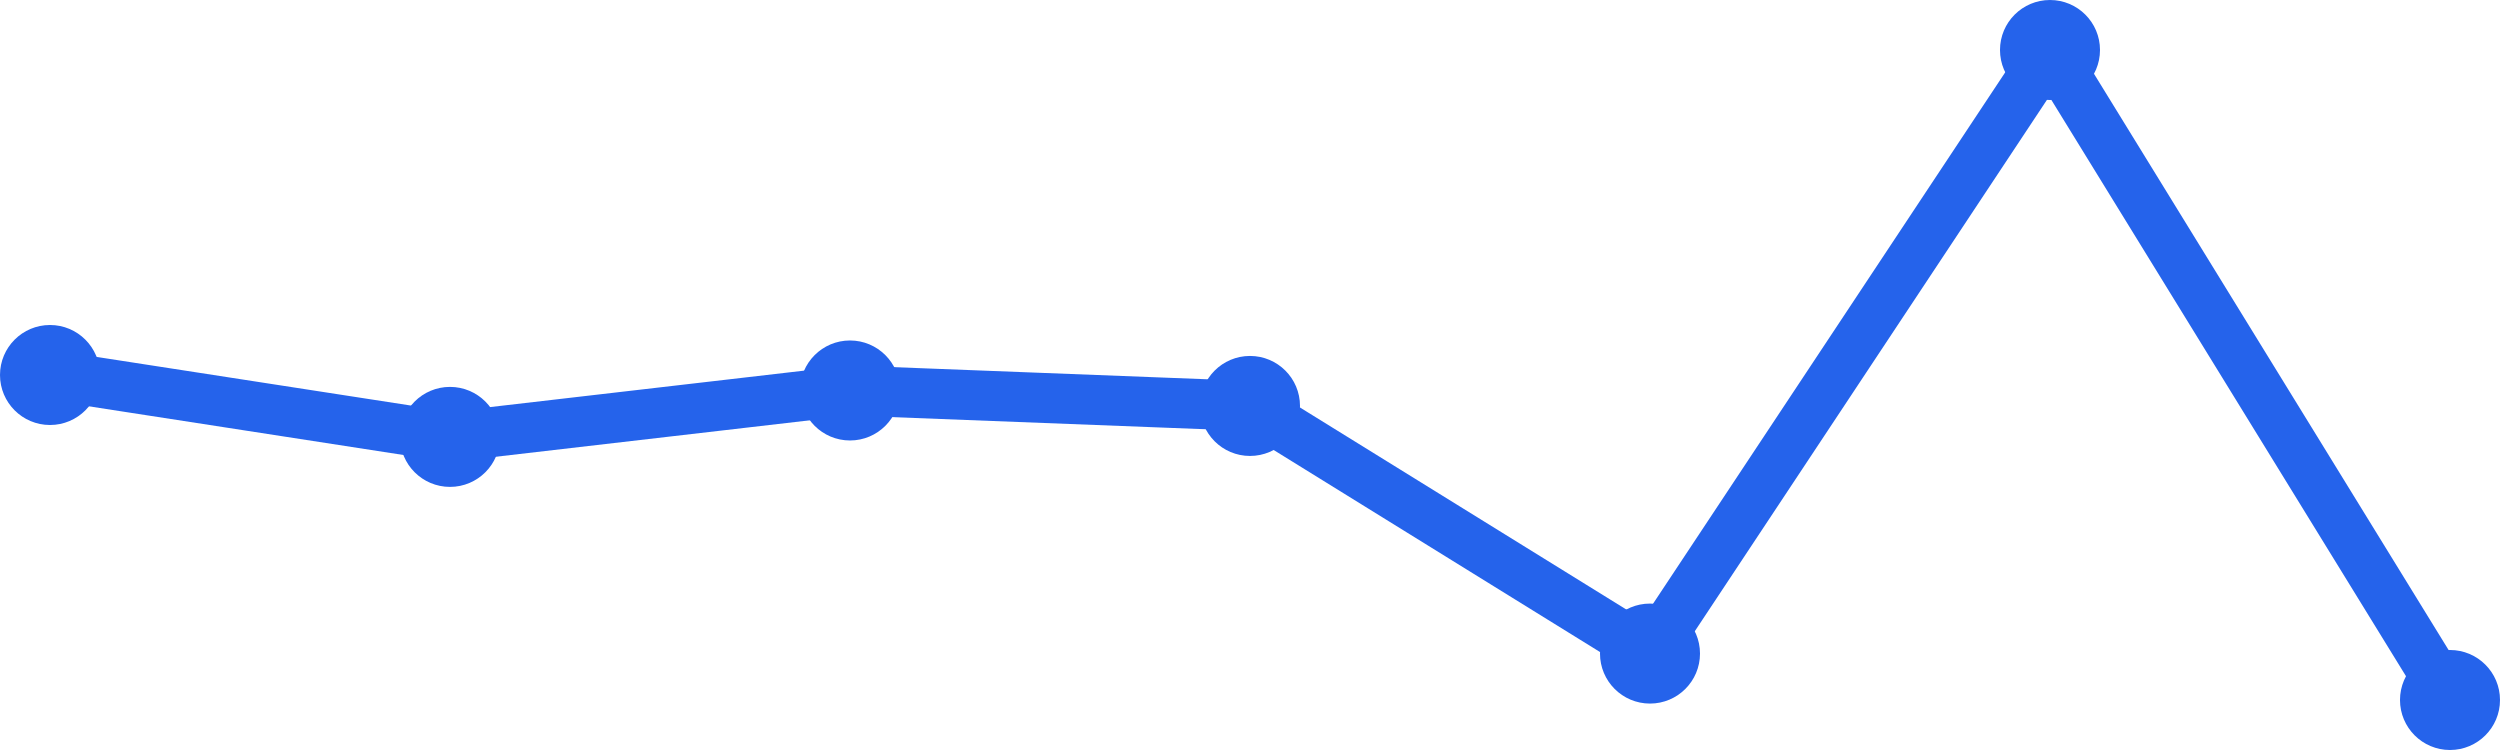
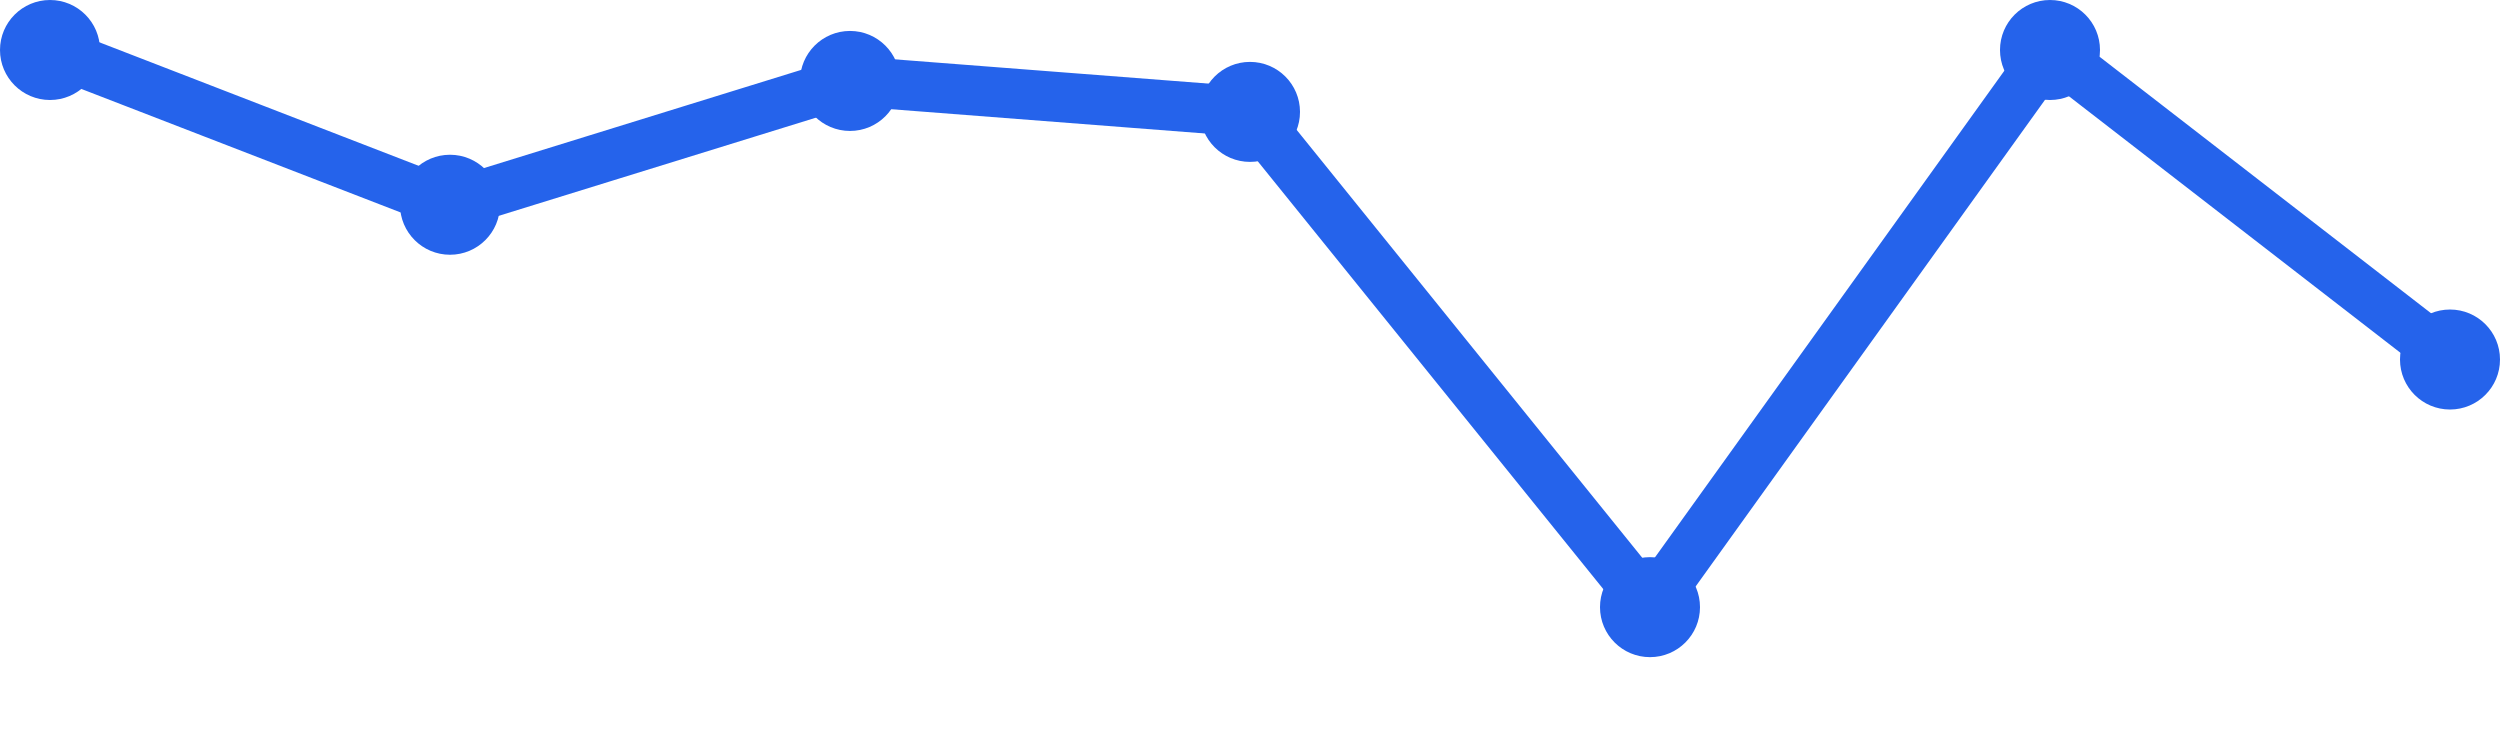
<svg xmlns="http://www.w3.org/2000/svg" width="100" height="30" viewBox="0 0 100 30">
-   <path d="M 2,15 L 18,17.476 L 34,15.619 L 50,16.238 L 66,26.143 L 82,2 L 98,28" fill="none" stroke="#2563eb" stroke-width="2" stroke-linecap="round" stroke-linejoin="round" />
-   <circle cx="2" cy="15" r="2" fill="#2563eb" />
-   <circle cx="18" cy="17.476" r="2" fill="#2563eb" />
-   <circle cx="34" cy="15.619" r="2" fill="#2563eb" />
-   <circle cx="50" cy="16.238" r="2" fill="#2563eb" />
-   <circle cx="66" cy="26.143" r="2" fill="#2563eb" />
+   <path d="M 2,2 L 18,8.19 L 34,3.238 L 50,4.476 L 66,24.286 L 82,2 L 98,14.381" fill="none" stroke="#2563eb" stroke-width="2" stroke-linecap="round" stroke-linejoin="round" />
+   <circle cx="2" cy="2" r="2" fill="#2563eb" />
+   <circle cx="18" cy="8.19" r="2" fill="#2563eb" />
+   <circle cx="34" cy="3.238" r="2" fill="#2563eb" />
+   <circle cx="50" cy="4.476" r="2" fill="#2563eb" />
+   <circle cx="66" cy="24.286" r="2" fill="#2563eb" />
  <circle cx="82" cy="2" r="2" fill="#2563eb" />
-   <circle cx="98" cy="28" r="2" fill="#2563eb" />
+   <circle cx="98" cy="14.381" r="2" fill="#2563eb" />
</svg>
